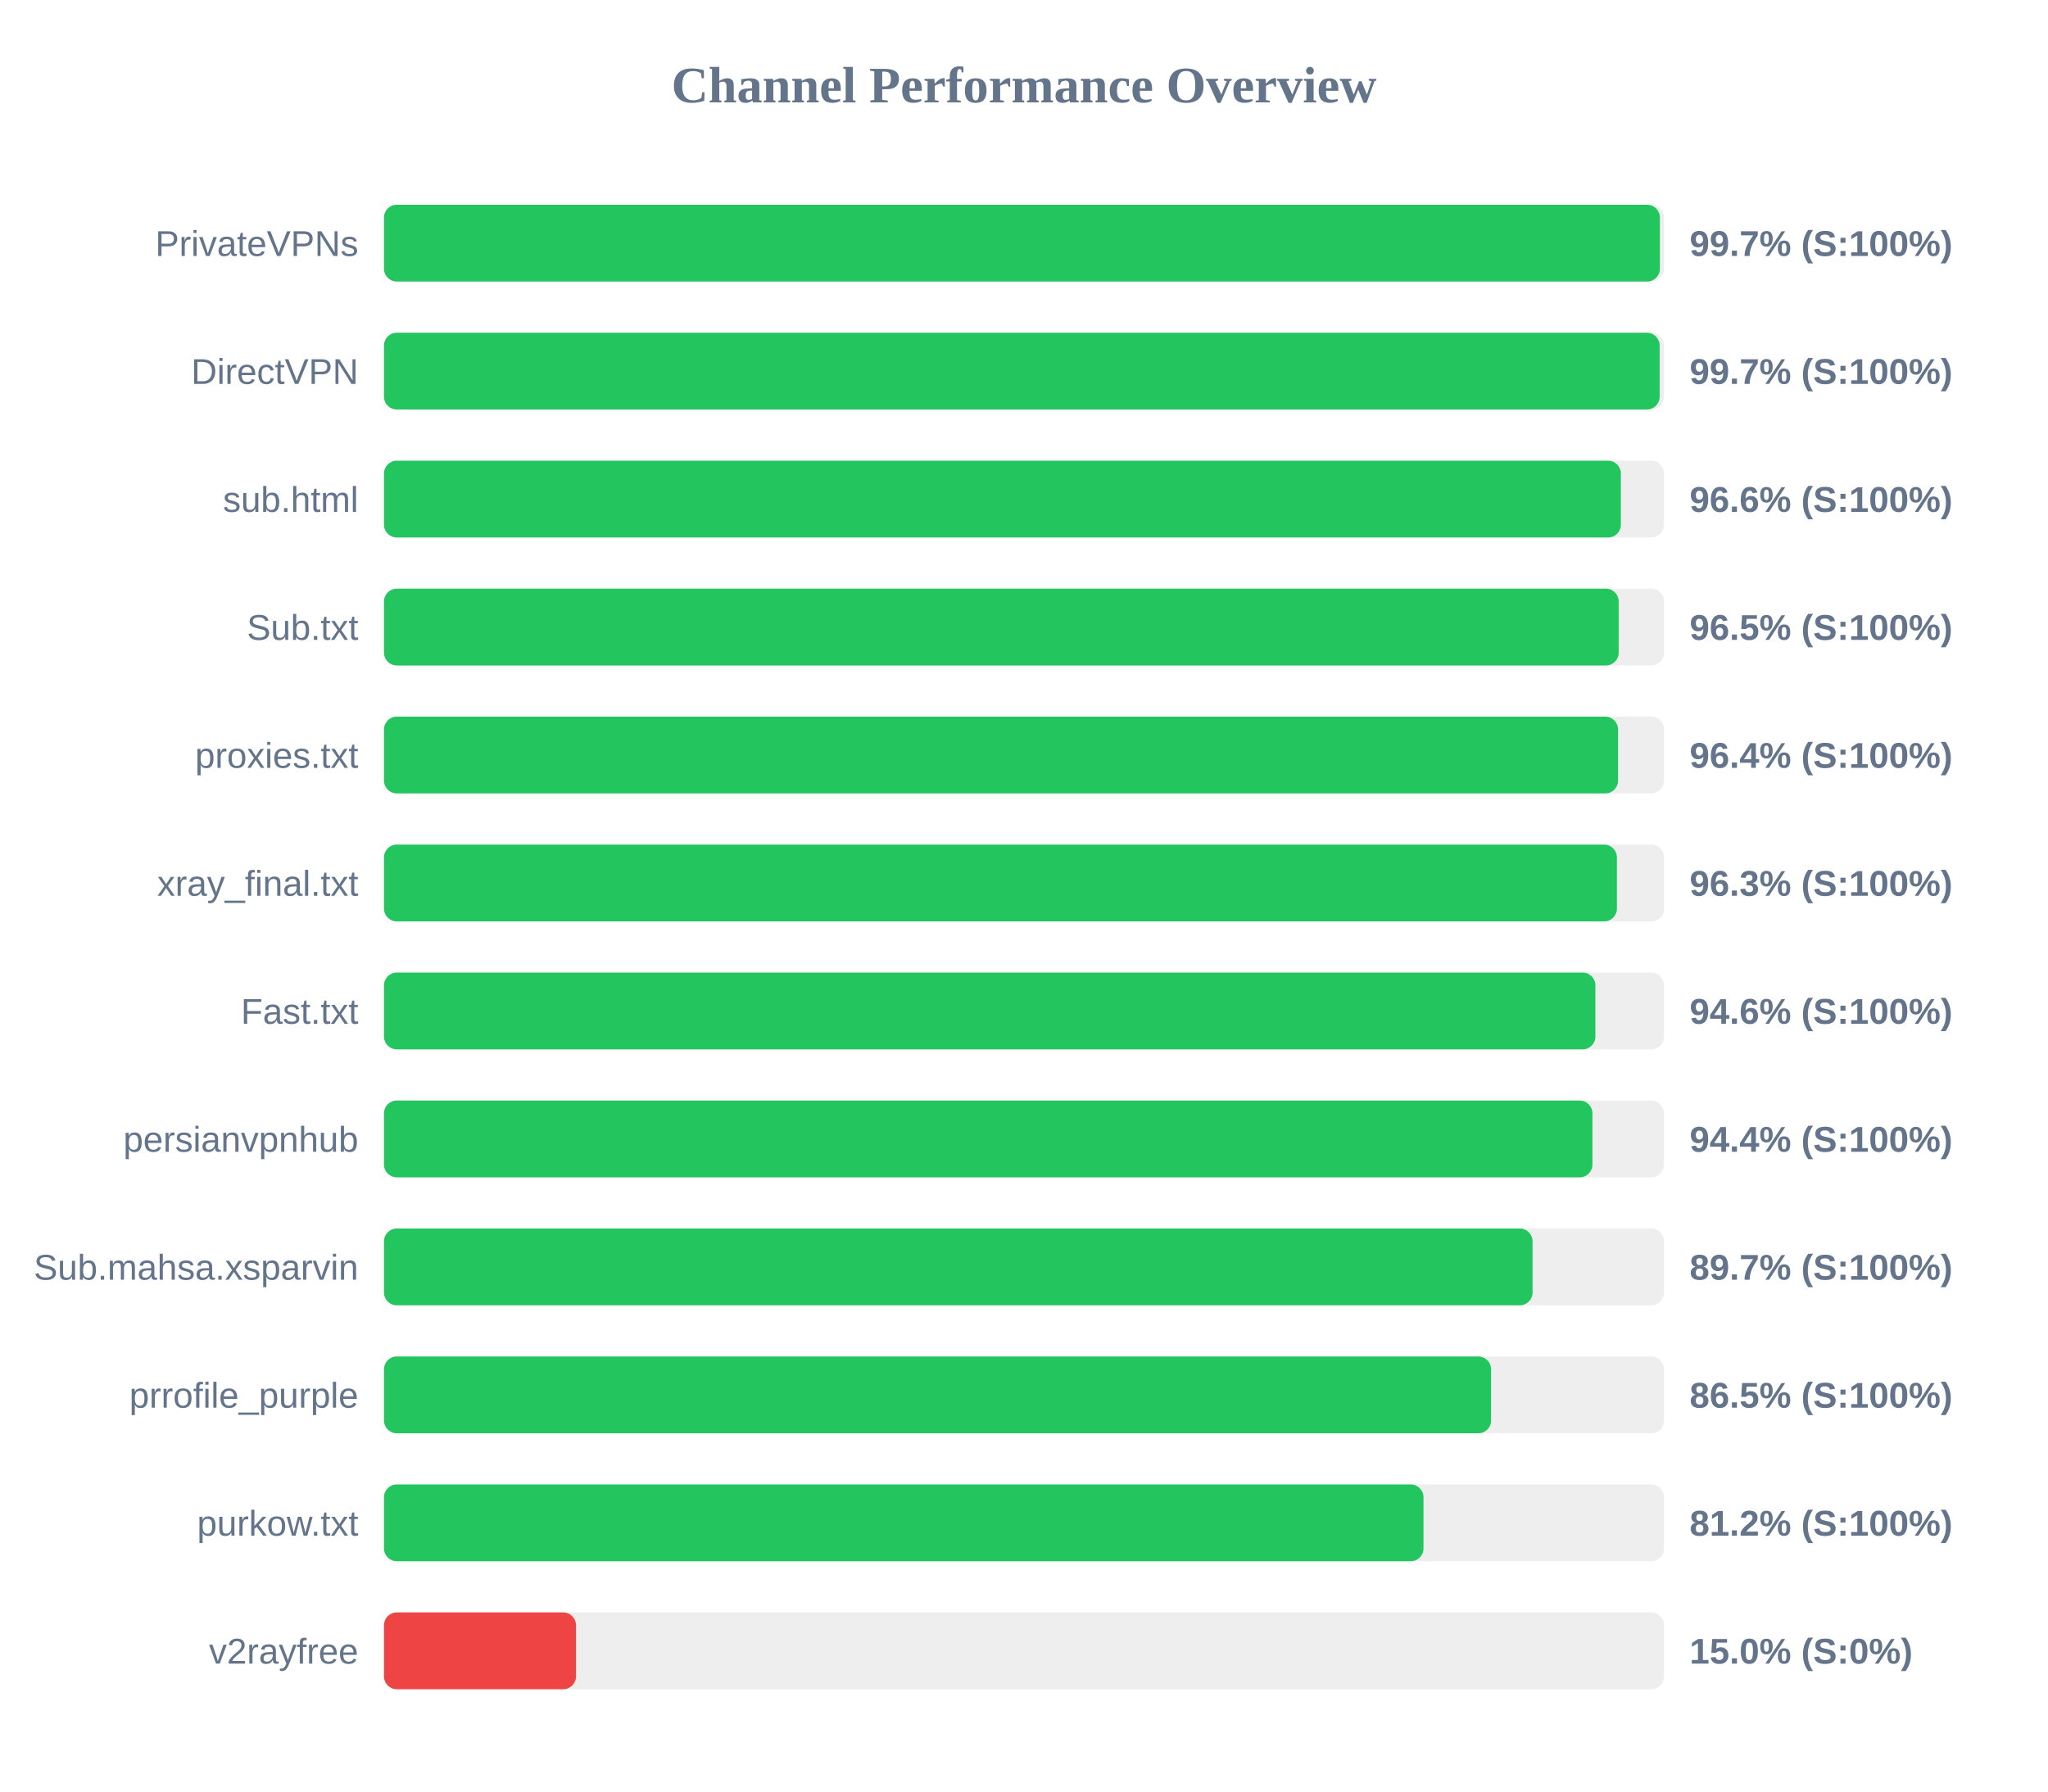
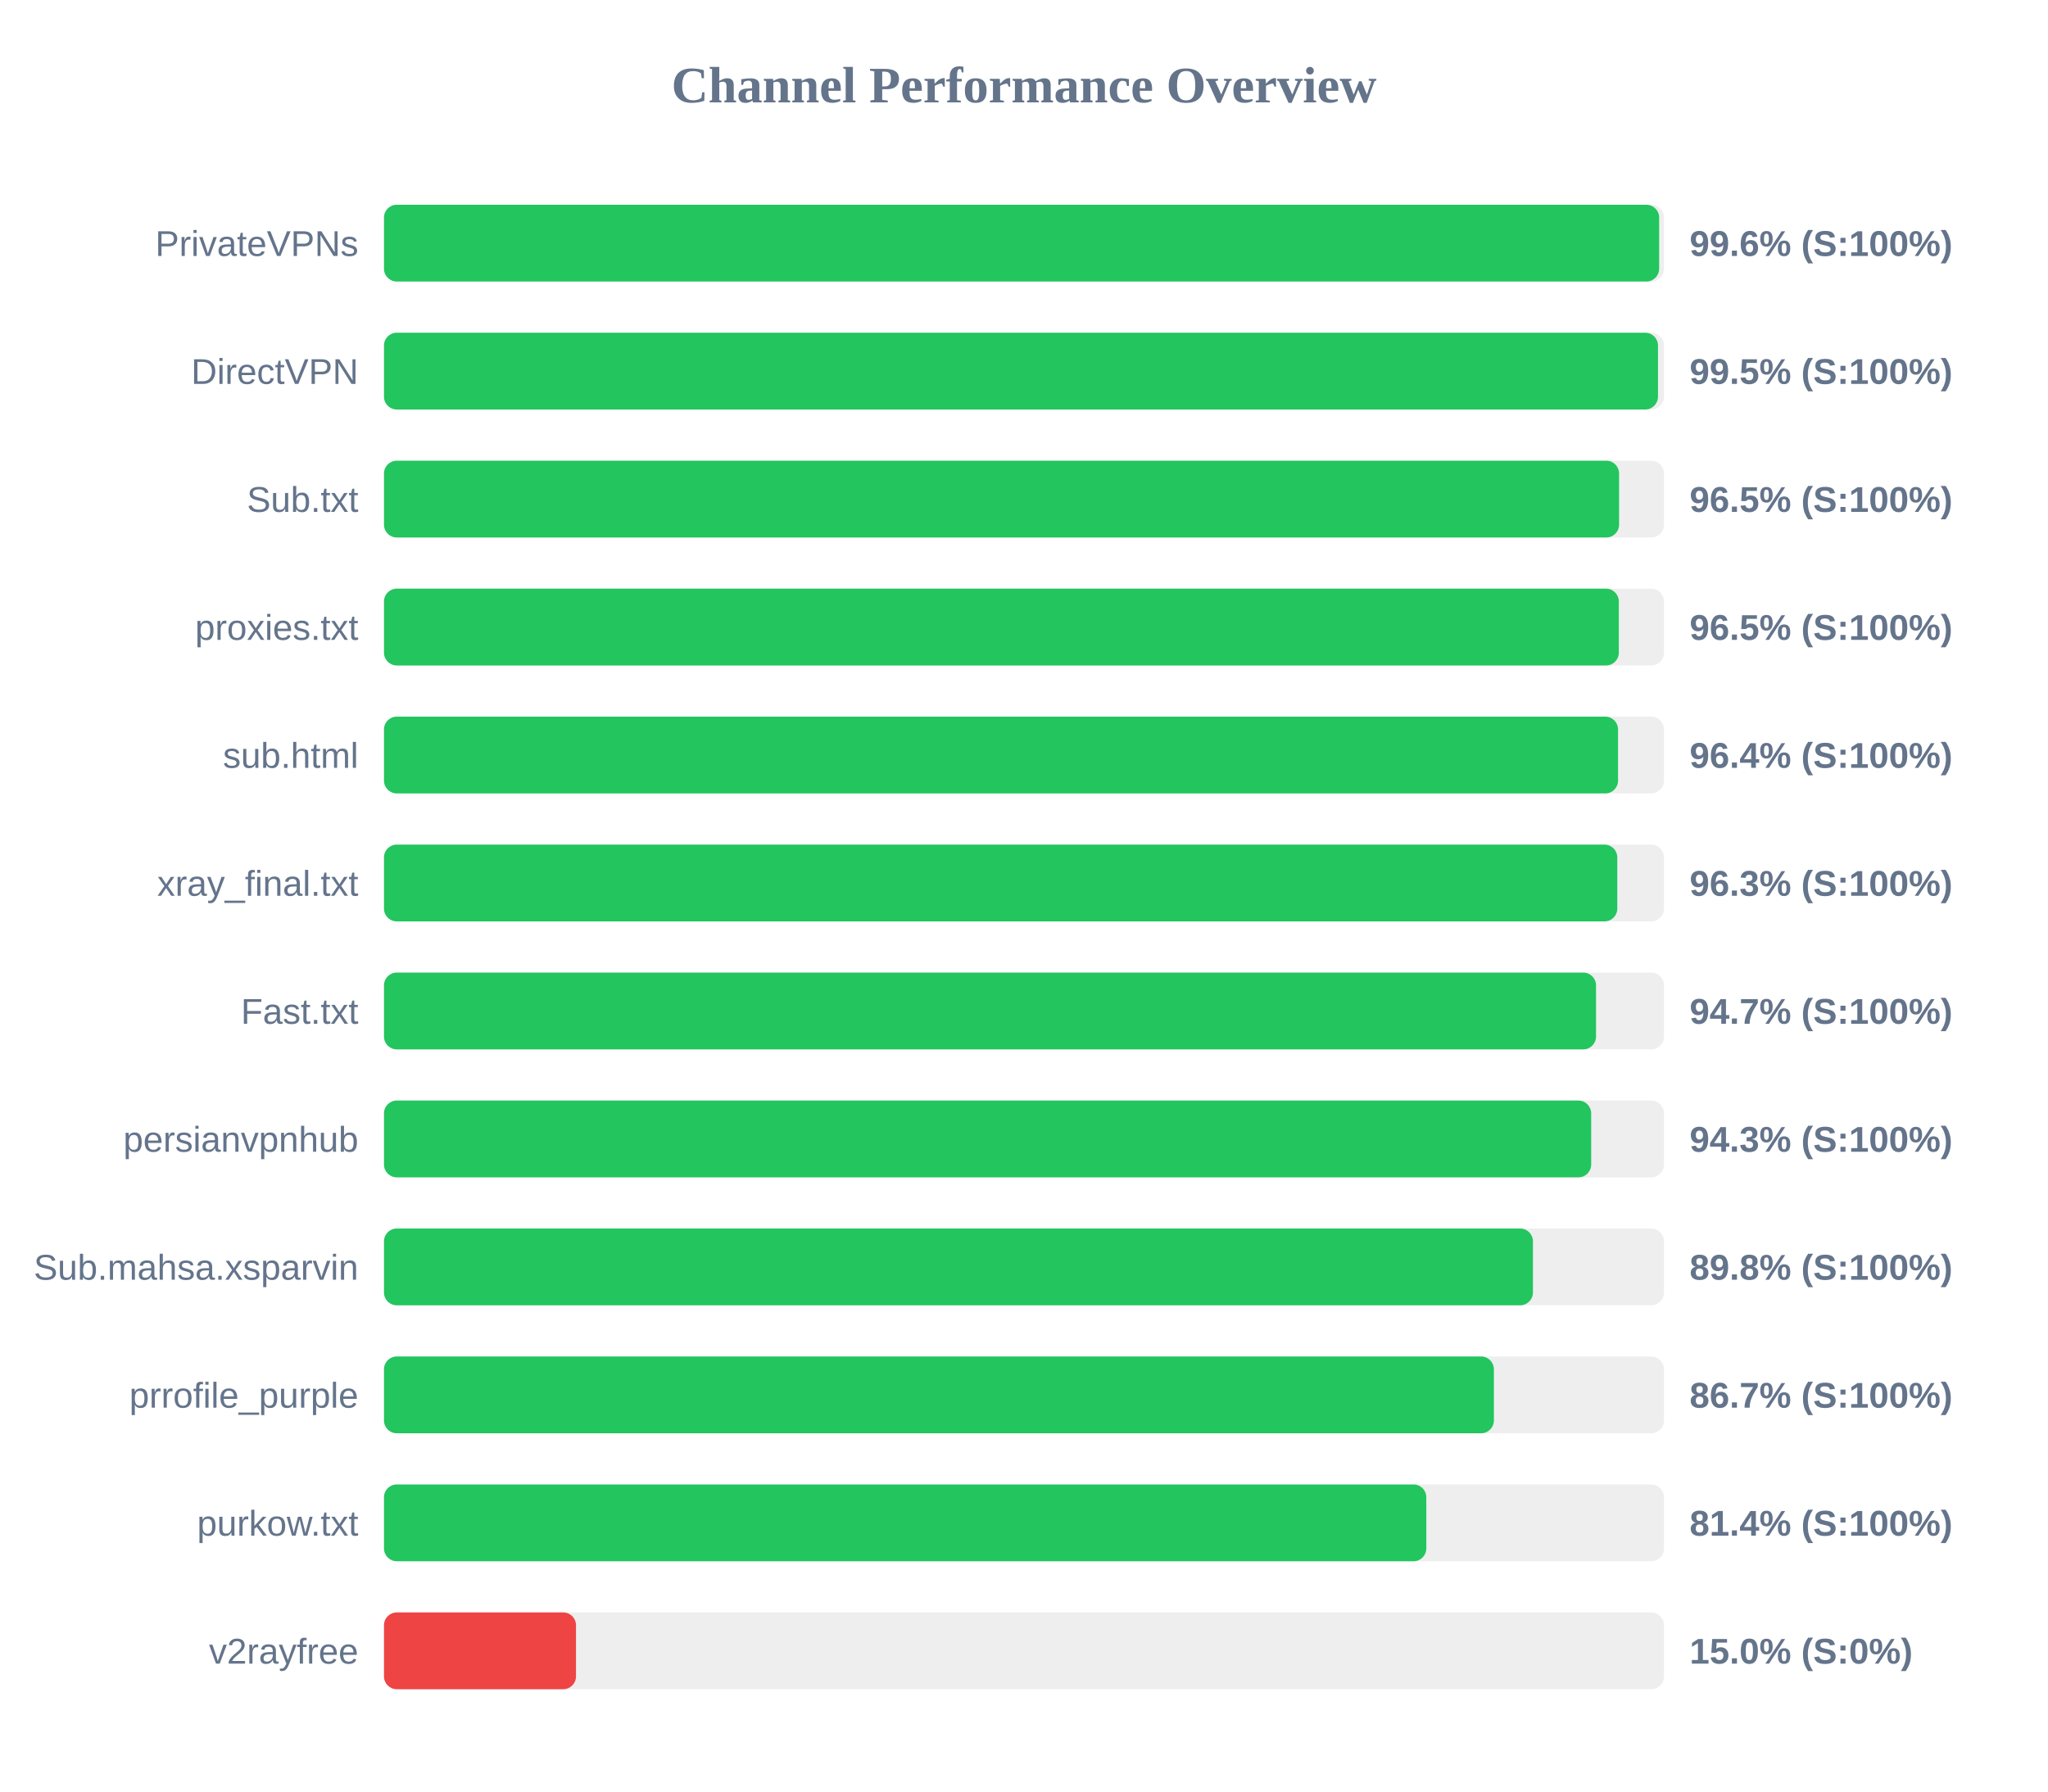
<svg xmlns="http://www.w3.org/2000/svg" width="800" height="700" version="1.1">
  <style>
        .row { font: 14px Arial; fill: #64748b; }
        .score { font: bold 14px Arial; fill: #64748b; }
    </style>
  <text x="400" y="40" text-anchor="middle" font-size="20px" font-weight="bold" fill="#64748b">Channel Performance Overview</text>
  <rect x="150" y="80" width="500" height="30" fill="#eee" rx="5" />
-   <rect x="150" y="80" width="498.4" height="30" fill="#22c55e" rx="5" />
+   <rect x="150" y="80" width="498.1" height="30" fill="#22c55e" rx="5" />
  <text x="140" y="100" text-anchor="end" class="row">PrivateVPNs</text>
-   <text x="660" y="100" text-anchor="start" class="score">99.7% (S:100%)</text>
+   <text x="660" y="100" text-anchor="start" class="score">99.6% (S:100%)</text>
  <rect x="150" y="130" width="500" height="30" fill="#eee" rx="5" />
-   <rect x="150" y="130" width="498.3" height="30" fill="#22c55e" rx="5" />
+   <rect x="150" y="130" width="497.65" height="30" fill="#22c55e" rx="5" />
  <text x="140" y="150" text-anchor="end" class="row">DirectVPN</text>
-   <text x="660" y="150" text-anchor="start" class="score">99.7% (S:100%)</text>
+   <text x="660" y="150" text-anchor="start" class="score">99.5% (S:100%)</text>
  <rect x="150" y="180" width="500" height="30" fill="#eee" rx="5" />
-   <rect x="150" y="180" width="483.15" height="30" fill="#22c55e" rx="5" />
-   <text x="140" y="200" text-anchor="end" class="row">sub.html</text>
-   <text x="660" y="200" text-anchor="start" class="score">96.6% (S:100%)</text>
+   <rect x="150" y="180" width="482.45" height="30" fill="#22c55e" rx="5" />
+   <text x="140" y="200" text-anchor="end" class="row">Sub.txt</text>
+   <text x="660" y="200" text-anchor="start" class="score">96.5% (S:100%)</text>
  <rect x="150" y="230" width="500" height="30" fill="#eee" rx="5" />
-   <rect x="150" y="230" width="482.3" height="30" fill="#22c55e" rx="5" />
-   <text x="140" y="250" text-anchor="end" class="row">Sub.txt</text>
+   <rect x="150" y="230" width="482.35" height="30" fill="#22c55e" rx="5" />
+   <text x="140" y="250" text-anchor="end" class="row">proxies.txt</text>
  <text x="660" y="250" text-anchor="start" class="score">96.5% (S:100%)</text>
  <rect x="150" y="280" width="500" height="30" fill="#eee" rx="5" />
  <rect x="150" y="280" width="482.05" height="30" fill="#22c55e" rx="5" />
-   <text x="140" y="300" text-anchor="end" class="row">proxies.txt</text>
+   <text x="140" y="300" text-anchor="end" class="row">sub.html</text>
  <text x="660" y="300" text-anchor="start" class="score">96.4% (S:100%)</text>
  <rect x="150" y="330" width="500" height="30" fill="#eee" rx="5" />
-   <rect x="150" y="330" width="481.6" height="30" fill="#22c55e" rx="5" />
+   <rect x="150" y="330" width="481.75" height="30" fill="#22c55e" rx="5" />
  <text x="140" y="350" text-anchor="end" class="row">xray_final.txt</text>
  <text x="660" y="350" text-anchor="start" class="score">96.3% (S:100%)</text>
  <rect x="150" y="380" width="500" height="30" fill="#eee" rx="5" />
-   <rect x="150" y="380" width="473.2" height="30" fill="#22c55e" rx="5" />
+   <rect x="150" y="380" width="473.45" height="30" fill="#22c55e" rx="5" />
  <text x="140" y="400" text-anchor="end" class="row">Fast.txt</text>
-   <text x="660" y="400" text-anchor="start" class="score">94.6% (S:100%)</text>
+   <text x="660" y="400" text-anchor="start" class="score">94.7% (S:100%)</text>
  <rect x="150" y="430" width="500" height="30" fill="#eee" rx="5" />
-   <rect x="150" y="430" width="472.05" height="30" fill="#22c55e" rx="5" />
+   <rect x="150" y="430" width="471.55" height="30" fill="#22c55e" rx="5" />
  <text x="140" y="450" text-anchor="end" class="row">persianvpnhub</text>
-   <text x="660" y="450" text-anchor="start" class="score">94.4% (S:100%)</text>
+   <text x="660" y="450" text-anchor="start" class="score">94.3% (S:100%)</text>
  <rect x="150" y="480" width="500" height="30" fill="#eee" rx="5" />
-   <rect x="150" y="480" width="448.65" height="30" fill="#22c55e" rx="5" />
+   <rect x="150" y="480" width="448.8" height="30" fill="#22c55e" rx="5" />
  <text x="140" y="500" text-anchor="end" class="row">Sub.mahsa.xsparvin</text>
-   <text x="660" y="500" text-anchor="start" class="score">89.7% (S:100%)</text>
+   <text x="660" y="500" text-anchor="start" class="score">89.8% (S:100%)</text>
  <rect x="150" y="530" width="500" height="30" fill="#eee" rx="5" />
-   <rect x="150" y="530" width="432.45" height="30" fill="#22c55e" rx="5" />
+   <rect x="150" y="530" width="433.55" height="30" fill="#22c55e" rx="5" />
  <text x="140" y="550" text-anchor="end" class="row">prrofile_purple</text>
-   <text x="660" y="550" text-anchor="start" class="score">86.5% (S:100%)</text>
+   <text x="660" y="550" text-anchor="start" class="score">86.7% (S:100%)</text>
  <rect x="150" y="580" width="500" height="30" fill="#eee" rx="5" />
-   <rect x="150" y="580" width="406.05" height="30" fill="#22c55e" rx="5" />
+   <rect x="150" y="580" width="407.15" height="30" fill="#22c55e" rx="5" />
  <text x="140" y="600" text-anchor="end" class="row">purkow.txt</text>
-   <text x="660" y="600" text-anchor="start" class="score">81.2% (S:100%)</text>
+   <text x="660" y="600" text-anchor="start" class="score">81.4% (S:100%)</text>
  <rect x="150" y="630" width="500" height="30" fill="#eee" rx="5" />
  <rect x="150" y="630" width="75.0" height="30" fill="#ef4444" rx="5" />
  <text x="140" y="650" text-anchor="end" class="row">v2rayfree</text>
  <text x="660" y="650" text-anchor="start" class="score">15.0% (S:0%)</text>
</svg>
